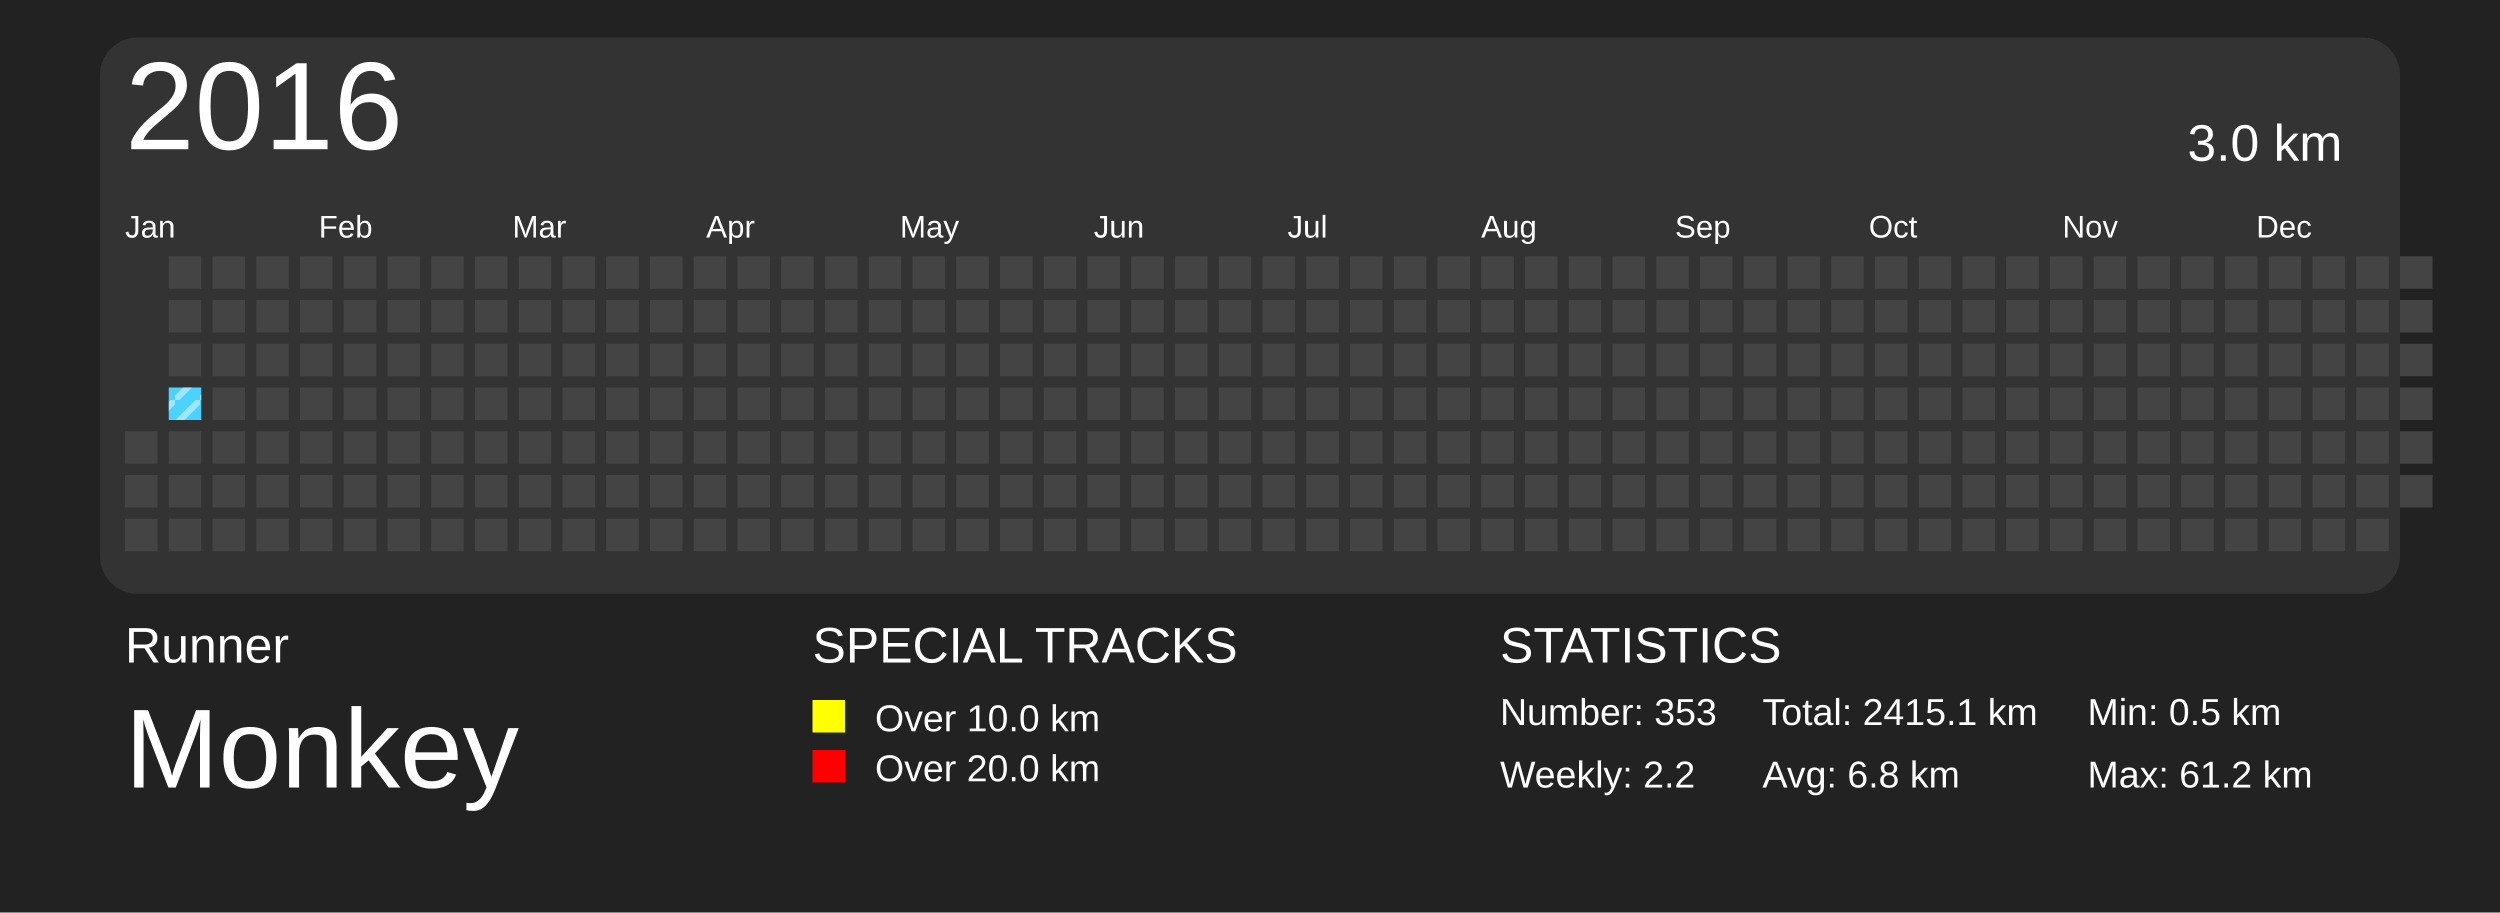
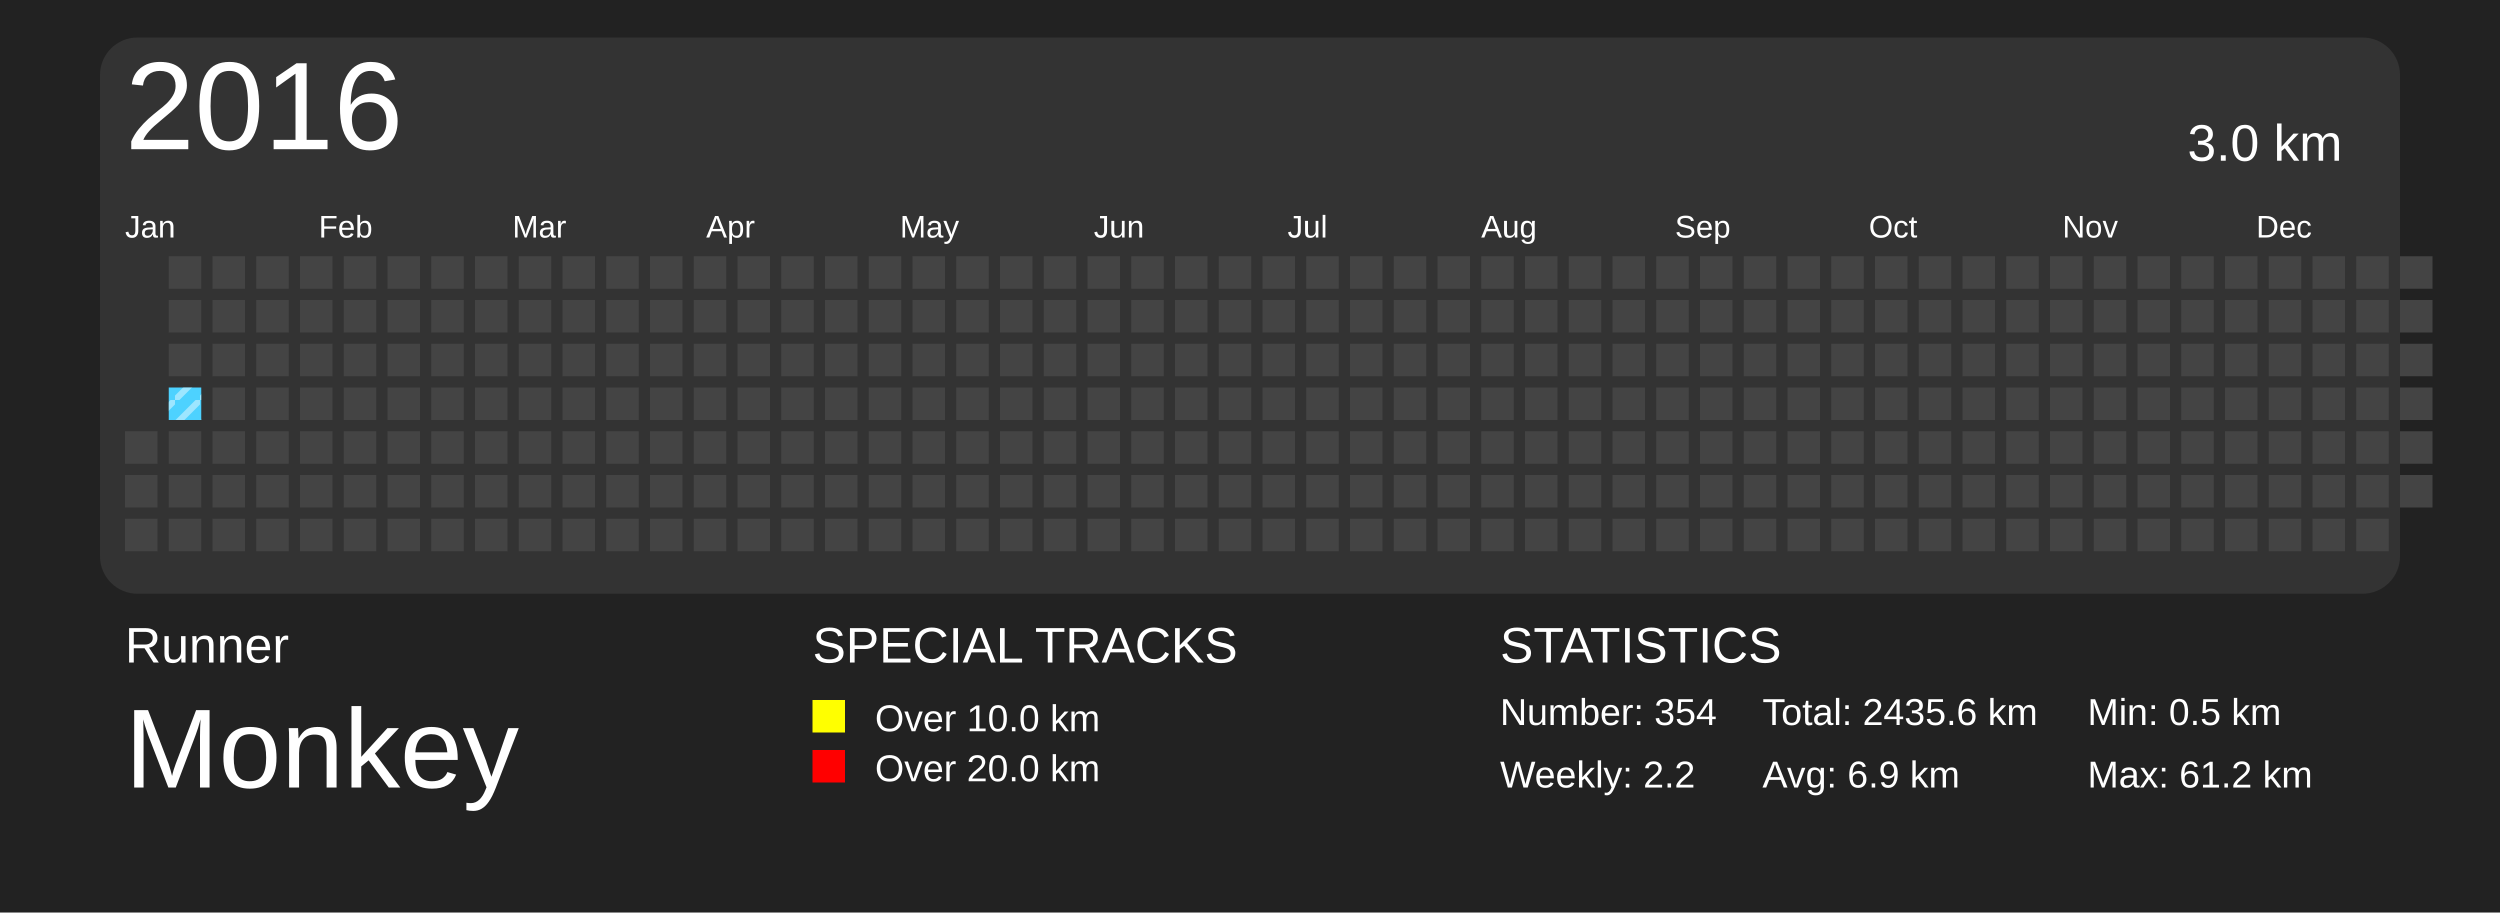
<svg xmlns="http://www.w3.org/2000/svg" baseProfile="full" height="73mm" version="1.1" viewBox="0,0,200,73" width="200mm">
  <defs>
    <pattern height="2" id="indoor-stripe" patternUnits="userSpaceOnUse" width="2">
      <line stroke="white" stroke-opacity="0.45" stroke-width="0.5" x1="0" x2="2" y1="2" y2="0" />
    </pattern>
  </defs>
  <rect fill="#222222" height="73" width="200" x="0" y="0" />
  <text fill="#FFFFFF" style="font-size:4px; font-family:Arial" x="10" y="53">Runner</text>
  <text fill="#FFFFFF" style="font-size:9px; font-family:Arial" x="10" y="63">Monkey</text>
  <text fill="#FFFFFF" style="font-size:4px; font-family:Arial" x="65" y="53">SPECIAL TRACKS</text>
  <rect fill="yellow" height="2.6" width="2.6" x="65" y="56" />
  <text fill="#FFFFFF" style="font-size:3px; font-family:Arial" x="70" y="58.5">Over 10.0 km</text>
  <rect fill="red" height="2.6" width="2.6" x="65" y="60" />
  <text fill="#FFFFFF" style="font-size:3px; font-family:Arial" x="70" y="62.5">Over 20.0 km</text>
  <text fill="#FFFFFF" style="font-size:4px; font-family:Arial" x="120" y="53">STATISTICS</text>
-   <text fill="#FFFFFF" style="font-size:3px; font-family:Arial" x="120" y="58">Number: 353</text>
+   <text fill="#FFFFFF" style="font-size:3px; font-family:Arial" x="120" y="58">Number: 354</text>
  <text fill="#FFFFFF" style="font-size:3px; font-family:Arial" x="120" y="63">Weekly: 2.2</text>
-   <text fill="#FFFFFF" style="font-size:3px; font-family:Arial" x="141" y="58">Total: 2415.1 km</text>
-   <text fill="#FFFFFF" style="font-size:3px; font-family:Arial" x="141" y="63">Avg: 6.8 km</text>
+   <text fill="#FFFFFF" style="font-size:3px; font-family:Arial" x="141" y="58">Total: 2435.6 km</text>
+   <text fill="#FFFFFF" style="font-size:3px; font-family:Arial" x="141" y="63">Avg: 6.9 km</text>
  <text fill="#FFFFFF" style="font-size:3px; font-family:Arial" x="167" y="58">Min: 0.5 km</text>
  <text fill="#FFFFFF" style="font-size:3px; font-family:Arial" x="167" y="63">Max: 61.2 km</text>
  <rect fill="#333" height="44.5" rx="3" ry="3" width="184" x="8" y="3" />
  <text dominant-baseline="hanging" fill="#FFFFFF" style="font-size:10.0px; font-family:Arial;" x="10" y="5">2016</text>
  <text dominant-baseline="hanging" fill="#FFFFFF" style="font-size:4.125px; font-family:Arial;" x="175" y="10">3.0 km</text>
  <text fill="#FFFFFF" style="font-size:2.5px; font-family:Arial" x="10.0" y="19">Jan</text>
  <text fill="#FFFFFF" style="font-size:2.5px; font-family:Arial" x="25.5" y="19">Feb</text>
  <text fill="#FFFFFF" style="font-size:2.5px; font-family:Arial" x="41.0" y="19">Mar</text>
  <text fill="#FFFFFF" style="font-size:2.5px; font-family:Arial" x="56.5" y="19">Apr</text>
  <text fill="#FFFFFF" style="font-size:2.5px; font-family:Arial" x="72.0" y="19">May</text>
  <text fill="#FFFFFF" style="font-size:2.5px; font-family:Arial" x="87.5" y="19">Jun</text>
  <text fill="#FFFFFF" style="font-size:2.5px; font-family:Arial" x="103.0" y="19">Jul</text>
  <text fill="#FFFFFF" style="font-size:2.5px; font-family:Arial" x="118.5" y="19">Aug</text>
  <text fill="#FFFFFF" style="font-size:2.5px; font-family:Arial" x="134.0" y="19">Sep</text>
  <text fill="#FFFFFF" style="font-size:2.5px; font-family:Arial" x="149.5" y="19">Oct</text>
  <text fill="#FFFFFF" style="font-size:2.5px; font-family:Arial" x="165.0" y="19">Nov</text>
  <text fill="#FFFFFF" style="font-size:2.5px; font-family:Arial" x="180.5" y="19">Dec</text>
  <rect fill="#444444" height="2.6" width="2.6" x="10.0" y="34.5" />
  <rect fill="#444444" height="2.6" width="2.6" x="10.0" y="38.0" />
  <rect fill="#444444" height="2.6" width="2.6" x="10.0" y="41.5" />
  <rect fill="#444444" height="2.6" width="2.6" x="13.5" y="20.5" />
  <rect fill="#444444" height="2.6" width="2.6" x="13.5" y="24.0" />
  <rect fill="#444444" height="2.6" width="2.6" x="13.5" y="27.5" />
  <rect fill="#4DD2FF" height="2.6" width="2.6" x="13.5" y="31.0" />
  <rect fill="url(#indoor-stripe)" height="2.6" style="pointer-events: none;" width="2.6" x="13.5" y="31.0" />
  <rect fill="#444444" height="2.6" width="2.6" x="13.5" y="34.5" />
  <rect fill="#444444" height="2.6" width="2.6" x="13.5" y="38.0" />
  <rect fill="#444444" height="2.6" width="2.6" x="13.5" y="41.5" />
  <rect fill="#444444" height="2.6" width="2.6" x="17.0" y="20.5" />
  <rect fill="#444444" height="2.6" width="2.6" x="17.0" y="24.0" />
  <rect fill="#444444" height="2.6" width="2.6" x="17.0" y="27.5" />
  <rect fill="#444444" height="2.6" width="2.6" x="17.0" y="31.0" />
  <rect fill="#444444" height="2.6" width="2.6" x="17.0" y="34.5" />
  <rect fill="#444444" height="2.6" width="2.6" x="17.0" y="38.0" />
  <rect fill="#444444" height="2.6" width="2.6" x="17.0" y="41.5" />
  <rect fill="#444444" height="2.6" width="2.6" x="20.5" y="20.5" />
  <rect fill="#444444" height="2.6" width="2.6" x="20.5" y="24.0" />
  <rect fill="#444444" height="2.6" width="2.6" x="20.5" y="27.5" />
  <rect fill="#444444" height="2.6" width="2.6" x="20.5" y="31.0" />
  <rect fill="#444444" height="2.6" width="2.6" x="20.5" y="34.5" />
  <rect fill="#444444" height="2.6" width="2.6" x="20.5" y="38.0" />
  <rect fill="#444444" height="2.6" width="2.6" x="20.5" y="41.5" />
  <rect fill="#444444" height="2.6" width="2.6" x="24.0" y="20.5" />
  <rect fill="#444444" height="2.6" width="2.6" x="24.0" y="24.0" />
  <rect fill="#444444" height="2.6" width="2.6" x="24.0" y="27.5" />
  <rect fill="#444444" height="2.6" width="2.6" x="24.0" y="31.0" />
  <rect fill="#444444" height="2.6" width="2.6" x="24.0" y="34.5" />
  <rect fill="#444444" height="2.6" width="2.6" x="24.0" y="38.0" />
  <rect fill="#444444" height="2.6" width="2.6" x="24.0" y="41.5" />
  <rect fill="#444444" height="2.6" width="2.6" x="27.5" y="20.5" />
  <rect fill="#444444" height="2.6" width="2.6" x="27.5" y="24.0" />
  <rect fill="#444444" height="2.6" width="2.6" x="27.5" y="27.5" />
  <rect fill="#444444" height="2.6" width="2.6" x="27.5" y="31.0" />
  <rect fill="#444444" height="2.6" width="2.6" x="27.5" y="34.5" />
  <rect fill="#444444" height="2.6" width="2.6" x="27.5" y="38.0" />
  <rect fill="#444444" height="2.6" width="2.6" x="27.5" y="41.5" />
  <rect fill="#444444" height="2.6" width="2.6" x="31.0" y="20.5" />
  <rect fill="#444444" height="2.6" width="2.6" x="31.0" y="24.0" />
  <rect fill="#444444" height="2.6" width="2.6" x="31.0" y="27.5" />
  <rect fill="#444444" height="2.6" width="2.6" x="31.0" y="31.0" />
  <rect fill="#444444" height="2.6" width="2.6" x="31.0" y="34.5" />
  <rect fill="#444444" height="2.6" width="2.6" x="31.0" y="38.0" />
  <rect fill="#444444" height="2.6" width="2.6" x="31.0" y="41.5" />
  <rect fill="#444444" height="2.6" width="2.6" x="34.5" y="20.5" />
  <rect fill="#444444" height="2.6" width="2.6" x="34.5" y="24.0" />
  <rect fill="#444444" height="2.6" width="2.6" x="34.5" y="27.5" />
  <rect fill="#444444" height="2.6" width="2.6" x="34.5" y="31.0" />
  <rect fill="#444444" height="2.6" width="2.6" x="34.5" y="34.5" />
  <rect fill="#444444" height="2.6" width="2.6" x="34.5" y="38.0" />
  <rect fill="#444444" height="2.6" width="2.6" x="34.5" y="41.5" />
  <rect fill="#444444" height="2.6" width="2.6" x="38.0" y="20.5" />
  <rect fill="#444444" height="2.6" width="2.6" x="38.0" y="24.0" />
  <rect fill="#444444" height="2.6" width="2.6" x="38.0" y="27.5" />
  <rect fill="#444444" height="2.6" width="2.6" x="38.0" y="31.0" />
  <rect fill="#444444" height="2.6" width="2.6" x="38.0" y="34.5" />
  <rect fill="#444444" height="2.6" width="2.6" x="38.0" y="38.0" />
  <rect fill="#444444" height="2.6" width="2.6" x="38.0" y="41.5" />
  <rect fill="#444444" height="2.6" width="2.6" x="41.5" y="20.5" />
  <rect fill="#444444" height="2.6" width="2.6" x="41.5" y="24.0" />
  <rect fill="#444444" height="2.6" width="2.6" x="41.5" y="27.5" />
  <rect fill="#444444" height="2.6" width="2.6" x="41.5" y="31.0" />
  <rect fill="#444444" height="2.6" width="2.6" x="41.5" y="34.5" />
  <rect fill="#444444" height="2.6" width="2.6" x="41.5" y="38.0" />
  <rect fill="#444444" height="2.6" width="2.6" x="41.5" y="41.5" />
  <rect fill="#444444" height="2.6" width="2.6" x="45.0" y="20.5" />
  <rect fill="#444444" height="2.6" width="2.6" x="45.0" y="24.0" />
  <rect fill="#444444" height="2.6" width="2.6" x="45.0" y="27.5" />
  <rect fill="#444444" height="2.6" width="2.6" x="45.0" y="31.0" />
  <rect fill="#444444" height="2.6" width="2.6" x="45.0" y="34.5" />
  <rect fill="#444444" height="2.6" width="2.6" x="45.0" y="38.0" />
  <rect fill="#444444" height="2.6" width="2.6" x="45.0" y="41.5" />
  <rect fill="#444444" height="2.6" width="2.6" x="48.5" y="20.5" />
  <rect fill="#444444" height="2.6" width="2.6" x="48.5" y="24.0" />
  <rect fill="#444444" height="2.6" width="2.6" x="48.5" y="27.5" />
  <rect fill="#444444" height="2.6" width="2.6" x="48.5" y="31.0" />
  <rect fill="#444444" height="2.6" width="2.6" x="48.5" y="34.5" />
  <rect fill="#444444" height="2.6" width="2.6" x="48.5" y="38.0" />
  <rect fill="#444444" height="2.6" width="2.6" x="48.5" y="41.5" />
  <rect fill="#444444" height="2.6" width="2.6" x="52.0" y="20.5" />
  <rect fill="#444444" height="2.6" width="2.6" x="52.0" y="24.0" />
  <rect fill="#444444" height="2.6" width="2.6" x="52.0" y="27.5" />
  <rect fill="#444444" height="2.6" width="2.6" x="52.0" y="31.0" />
  <rect fill="#444444" height="2.6" width="2.6" x="52.0" y="34.5" />
  <rect fill="#444444" height="2.6" width="2.6" x="52.0" y="38.0" />
  <rect fill="#444444" height="2.6" width="2.6" x="52.0" y="41.5" />
  <rect fill="#444444" height="2.6" width="2.6" x="55.5" y="20.5" />
  <rect fill="#444444" height="2.6" width="2.6" x="55.5" y="24.0" />
  <rect fill="#444444" height="2.6" width="2.6" x="55.5" y="27.5" />
  <rect fill="#444444" height="2.6" width="2.6" x="55.5" y="31.0" />
  <rect fill="#444444" height="2.6" width="2.6" x="55.5" y="34.5" />
  <rect fill="#444444" height="2.6" width="2.6" x="55.5" y="38.0" />
  <rect fill="#444444" height="2.6" width="2.6" x="55.5" y="41.5" />
  <rect fill="#444444" height="2.6" width="2.6" x="59.0" y="20.5" />
  <rect fill="#444444" height="2.6" width="2.6" x="59.0" y="24.0" />
  <rect fill="#444444" height="2.6" width="2.6" x="59.0" y="27.5" />
  <rect fill="#444444" height="2.6" width="2.6" x="59.0" y="31.0" />
  <rect fill="#444444" height="2.6" width="2.6" x="59.0" y="34.5" />
  <rect fill="#444444" height="2.6" width="2.6" x="59.0" y="38.0" />
  <rect fill="#444444" height="2.6" width="2.6" x="59.0" y="41.5" />
  <rect fill="#444444" height="2.6" width="2.6" x="62.5" y="20.5" />
  <rect fill="#444444" height="2.6" width="2.6" x="62.5" y="24.0" />
  <rect fill="#444444" height="2.6" width="2.6" x="62.5" y="27.5" />
  <rect fill="#444444" height="2.6" width="2.6" x="62.5" y="31.0" />
  <rect fill="#444444" height="2.6" width="2.6" x="62.5" y="34.5" />
  <rect fill="#444444" height="2.6" width="2.6" x="62.5" y="38.0" />
  <rect fill="#444444" height="2.6" width="2.6" x="62.5" y="41.5" />
  <rect fill="#444444" height="2.6" width="2.6" x="66.0" y="20.5" />
  <rect fill="#444444" height="2.6" width="2.6" x="66.0" y="24.0" />
  <rect fill="#444444" height="2.6" width="2.6" x="66.0" y="27.5" />
  <rect fill="#444444" height="2.6" width="2.6" x="66.0" y="31.0" />
  <rect fill="#444444" height="2.6" width="2.6" x="66.0" y="34.5" />
  <rect fill="#444444" height="2.6" width="2.6" x="66.0" y="38.0" />
  <rect fill="#444444" height="2.6" width="2.6" x="66.0" y="41.5" />
  <rect fill="#444444" height="2.6" width="2.6" x="69.5" y="20.5" />
  <rect fill="#444444" height="2.6" width="2.6" x="69.5" y="24.0" />
  <rect fill="#444444" height="2.6" width="2.6" x="69.5" y="27.5" />
  <rect fill="#444444" height="2.6" width="2.6" x="69.5" y="31.0" />
  <rect fill="#444444" height="2.6" width="2.6" x="69.5" y="34.5" />
  <rect fill="#444444" height="2.6" width="2.6" x="69.5" y="38.0" />
  <rect fill="#444444" height="2.6" width="2.6" x="69.5" y="41.5" />
  <rect fill="#444444" height="2.6" width="2.6" x="73.0" y="20.5" />
  <rect fill="#444444" height="2.6" width="2.6" x="73.0" y="24.0" />
  <rect fill="#444444" height="2.6" width="2.6" x="73.0" y="27.5" />
  <rect fill="#444444" height="2.6" width="2.6" x="73.0" y="31.0" />
  <rect fill="#444444" height="2.6" width="2.6" x="73.0" y="34.5" />
  <rect fill="#444444" height="2.6" width="2.6" x="73.0" y="38.0" />
  <rect fill="#444444" height="2.6" width="2.6" x="73.0" y="41.5" />
  <rect fill="#444444" height="2.6" width="2.6" x="76.5" y="20.5" />
  <rect fill="#444444" height="2.6" width="2.6" x="76.5" y="24.0" />
  <rect fill="#444444" height="2.6" width="2.6" x="76.5" y="27.5" />
  <rect fill="#444444" height="2.6" width="2.6" x="76.5" y="31.0" />
  <rect fill="#444444" height="2.6" width="2.6" x="76.5" y="34.5" />
  <rect fill="#444444" height="2.6" width="2.6" x="76.5" y="38.0" />
  <rect fill="#444444" height="2.6" width="2.6" x="76.5" y="41.5" />
  <rect fill="#444444" height="2.6" width="2.6" x="80.0" y="20.5" />
  <rect fill="#444444" height="2.6" width="2.6" x="80.0" y="24.0" />
  <rect fill="#444444" height="2.6" width="2.6" x="80.0" y="27.5" />
  <rect fill="#444444" height="2.6" width="2.6" x="80.0" y="31.0" />
  <rect fill="#444444" height="2.6" width="2.6" x="80.0" y="34.5" />
  <rect fill="#444444" height="2.6" width="2.6" x="80.0" y="38.0" />
  <rect fill="#444444" height="2.6" width="2.6" x="80.0" y="41.5" />
  <rect fill="#444444" height="2.6" width="2.6" x="83.5" y="20.5" />
  <rect fill="#444444" height="2.6" width="2.6" x="83.5" y="24.0" />
  <rect fill="#444444" height="2.6" width="2.6" x="83.5" y="27.5" />
  <rect fill="#444444" height="2.6" width="2.6" x="83.5" y="31.0" />
  <rect fill="#444444" height="2.6" width="2.6" x="83.5" y="34.5" />
  <rect fill="#444444" height="2.6" width="2.6" x="83.5" y="38.0" />
  <rect fill="#444444" height="2.6" width="2.6" x="83.5" y="41.5" />
  <rect fill="#444444" height="2.6" width="2.6" x="87.0" y="20.5" />
  <rect fill="#444444" height="2.6" width="2.6" x="87.0" y="24.0" />
  <rect fill="#444444" height="2.6" width="2.6" x="87.0" y="27.5" />
  <rect fill="#444444" height="2.6" width="2.6" x="87.0" y="31.0" />
  <rect fill="#444444" height="2.6" width="2.6" x="87.0" y="34.5" />
  <rect fill="#444444" height="2.6" width="2.6" x="87.0" y="38.0" />
  <rect fill="#444444" height="2.6" width="2.6" x="87.0" y="41.5" />
  <rect fill="#444444" height="2.6" width="2.6" x="90.5" y="20.5" />
  <rect fill="#444444" height="2.6" width="2.6" x="90.5" y="24.0" />
  <rect fill="#444444" height="2.6" width="2.6" x="90.5" y="27.5" />
  <rect fill="#444444" height="2.6" width="2.6" x="90.5" y="31.0" />
  <rect fill="#444444" height="2.6" width="2.6" x="90.5" y="34.5" />
  <rect fill="#444444" height="2.6" width="2.6" x="90.5" y="38.0" />
  <rect fill="#444444" height="2.6" width="2.6" x="90.5" y="41.5" />
  <rect fill="#444444" height="2.6" width="2.6" x="94.0" y="20.5" />
  <rect fill="#444444" height="2.6" width="2.6" x="94.0" y="24.0" />
  <rect fill="#444444" height="2.6" width="2.6" x="94.0" y="27.5" />
  <rect fill="#444444" height="2.6" width="2.6" x="94.0" y="31.0" />
  <rect fill="#444444" height="2.6" width="2.6" x="94.0" y="34.5" />
  <rect fill="#444444" height="2.6" width="2.6" x="94.0" y="38.0" />
  <rect fill="#444444" height="2.6" width="2.6" x="94.0" y="41.5" />
  <rect fill="#444444" height="2.6" width="2.6" x="97.5" y="20.5" />
  <rect fill="#444444" height="2.6" width="2.6" x="97.5" y="24.0" />
  <rect fill="#444444" height="2.6" width="2.6" x="97.5" y="27.5" />
  <rect fill="#444444" height="2.6" width="2.6" x="97.5" y="31.0" />
  <rect fill="#444444" height="2.6" width="2.6" x="97.5" y="34.5" />
  <rect fill="#444444" height="2.6" width="2.6" x="97.5" y="38.0" />
  <rect fill="#444444" height="2.6" width="2.6" x="97.5" y="41.5" />
  <rect fill="#444444" height="2.6" width="2.6" x="101.0" y="20.5" />
  <rect fill="#444444" height="2.6" width="2.6" x="101.0" y="24.0" />
  <rect fill="#444444" height="2.6" width="2.6" x="101.0" y="27.5" />
  <rect fill="#444444" height="2.6" width="2.6" x="101.0" y="31.0" />
  <rect fill="#444444" height="2.6" width="2.6" x="101.0" y="34.5" />
  <rect fill="#444444" height="2.6" width="2.6" x="101.0" y="38.0" />
  <rect fill="#444444" height="2.6" width="2.6" x="101.0" y="41.5" />
  <rect fill="#444444" height="2.6" width="2.6" x="104.5" y="20.5" />
  <rect fill="#444444" height="2.6" width="2.6" x="104.5" y="24.0" />
  <rect fill="#444444" height="2.6" width="2.6" x="104.5" y="27.5" />
  <rect fill="#444444" height="2.6" width="2.6" x="104.5" y="31.0" />
  <rect fill="#444444" height="2.6" width="2.6" x="104.5" y="34.5" />
  <rect fill="#444444" height="2.6" width="2.6" x="104.5" y="38.0" />
  <rect fill="#444444" height="2.6" width="2.6" x="104.5" y="41.5" />
  <rect fill="#444444" height="2.6" width="2.6" x="108.0" y="20.5" />
  <rect fill="#444444" height="2.6" width="2.6" x="108.0" y="24.0" />
  <rect fill="#444444" height="2.6" width="2.6" x="108.0" y="27.5" />
  <rect fill="#444444" height="2.6" width="2.6" x="108.0" y="31.0" />
  <rect fill="#444444" height="2.6" width="2.6" x="108.0" y="34.5" />
  <rect fill="#444444" height="2.6" width="2.6" x="108.0" y="38.0" />
  <rect fill="#444444" height="2.6" width="2.6" x="108.0" y="41.5" />
  <rect fill="#444444" height="2.6" width="2.6" x="111.5" y="20.5" />
  <rect fill="#444444" height="2.6" width="2.6" x="111.5" y="24.0" />
  <rect fill="#444444" height="2.6" width="2.6" x="111.5" y="27.5" />
  <rect fill="#444444" height="2.6" width="2.6" x="111.5" y="31.0" />
  <rect fill="#444444" height="2.6" width="2.6" x="111.5" y="34.5" />
  <rect fill="#444444" height="2.6" width="2.6" x="111.5" y="38.0" />
  <rect fill="#444444" height="2.6" width="2.6" x="111.5" y="41.5" />
  <rect fill="#444444" height="2.6" width="2.6" x="115.0" y="20.5" />
  <rect fill="#444444" height="2.6" width="2.6" x="115.0" y="24.0" />
  <rect fill="#444444" height="2.6" width="2.6" x="115.0" y="27.5" />
  <rect fill="#444444" height="2.6" width="2.6" x="115.0" y="31.0" />
  <rect fill="#444444" height="2.6" width="2.6" x="115.0" y="34.5" />
  <rect fill="#444444" height="2.6" width="2.6" x="115.0" y="38.0" />
  <rect fill="#444444" height="2.6" width="2.6" x="115.0" y="41.5" />
  <rect fill="#444444" height="2.6" width="2.6" x="118.5" y="20.5" />
  <rect fill="#444444" height="2.6" width="2.6" x="118.5" y="24.0" />
  <rect fill="#444444" height="2.6" width="2.6" x="118.5" y="27.5" />
  <rect fill="#444444" height="2.6" width="2.6" x="118.5" y="31.0" />
  <rect fill="#444444" height="2.6" width="2.6" x="118.5" y="34.5" />
  <rect fill="#444444" height="2.6" width="2.6" x="118.5" y="38.0" />
  <rect fill="#444444" height="2.6" width="2.6" x="118.5" y="41.5" />
  <rect fill="#444444" height="2.6" width="2.6" x="122.0" y="20.5" />
  <rect fill="#444444" height="2.6" width="2.6" x="122.0" y="24.0" />
  <rect fill="#444444" height="2.6" width="2.6" x="122.0" y="27.5" />
  <rect fill="#444444" height="2.6" width="2.6" x="122.0" y="31.0" />
  <rect fill="#444444" height="2.6" width="2.6" x="122.0" y="34.5" />
  <rect fill="#444444" height="2.6" width="2.6" x="122.0" y="38.0" />
  <rect fill="#444444" height="2.6" width="2.6" x="122.0" y="41.5" />
  <rect fill="#444444" height="2.6" width="2.6" x="125.5" y="20.5" />
  <rect fill="#444444" height="2.6" width="2.6" x="125.5" y="24.0" />
  <rect fill="#444444" height="2.6" width="2.6" x="125.5" y="27.5" />
  <rect fill="#444444" height="2.6" width="2.6" x="125.5" y="31.0" />
  <rect fill="#444444" height="2.6" width="2.6" x="125.5" y="34.5" />
  <rect fill="#444444" height="2.6" width="2.6" x="125.5" y="38.0" />
  <rect fill="#444444" height="2.6" width="2.6" x="125.5" y="41.5" />
  <rect fill="#444444" height="2.6" width="2.6" x="129.0" y="20.5" />
  <rect fill="#444444" height="2.6" width="2.6" x="129.0" y="24.0" />
  <rect fill="#444444" height="2.6" width="2.6" x="129.0" y="27.5" />
  <rect fill="#444444" height="2.6" width="2.6" x="129.0" y="31.0" />
  <rect fill="#444444" height="2.6" width="2.6" x="129.0" y="34.5" />
  <rect fill="#444444" height="2.6" width="2.6" x="129.0" y="38.0" />
  <rect fill="#444444" height="2.6" width="2.6" x="129.0" y="41.5" />
  <rect fill="#444444" height="2.6" width="2.6" x="132.5" y="20.5" />
  <rect fill="#444444" height="2.6" width="2.6" x="132.5" y="24.0" />
  <rect fill="#444444" height="2.6" width="2.6" x="132.5" y="27.5" />
  <rect fill="#444444" height="2.6" width="2.6" x="132.5" y="31.0" />
  <rect fill="#444444" height="2.6" width="2.6" x="132.5" y="34.5" />
  <rect fill="#444444" height="2.6" width="2.6" x="132.5" y="38.0" />
  <rect fill="#444444" height="2.6" width="2.6" x="132.5" y="41.5" />
  <rect fill="#444444" height="2.6" width="2.6" x="136.0" y="20.5" />
  <rect fill="#444444" height="2.6" width="2.6" x="136.0" y="24.0" />
  <rect fill="#444444" height="2.6" width="2.6" x="136.0" y="27.5" />
  <rect fill="#444444" height="2.6" width="2.6" x="136.0" y="31.0" />
  <rect fill="#444444" height="2.6" width="2.6" x="136.0" y="34.5" />
  <rect fill="#444444" height="2.6" width="2.6" x="136.0" y="38.0" />
  <rect fill="#444444" height="2.6" width="2.6" x="136.0" y="41.5" />
  <rect fill="#444444" height="2.6" width="2.6" x="139.5" y="20.5" />
  <rect fill="#444444" height="2.6" width="2.6" x="139.5" y="24.0" />
  <rect fill="#444444" height="2.6" width="2.6" x="139.5" y="27.5" />
  <rect fill="#444444" height="2.6" width="2.6" x="139.5" y="31.0" />
  <rect fill="#444444" height="2.6" width="2.6" x="139.5" y="34.5" />
  <rect fill="#444444" height="2.6" width="2.6" x="139.5" y="38.0" />
  <rect fill="#444444" height="2.6" width="2.6" x="139.5" y="41.5" />
  <rect fill="#444444" height="2.6" width="2.6" x="143.0" y="20.5" />
  <rect fill="#444444" height="2.6" width="2.6" x="143.0" y="24.0" />
  <rect fill="#444444" height="2.6" width="2.6" x="143.0" y="27.5" />
  <rect fill="#444444" height="2.6" width="2.6" x="143.0" y="31.0" />
  <rect fill="#444444" height="2.6" width="2.6" x="143.0" y="34.5" />
  <rect fill="#444444" height="2.6" width="2.6" x="143.0" y="38.0" />
  <rect fill="#444444" height="2.6" width="2.6" x="143.0" y="41.5" />
  <rect fill="#444444" height="2.6" width="2.6" x="146.5" y="20.5" />
  <rect fill="#444444" height="2.6" width="2.6" x="146.5" y="24.0" />
  <rect fill="#444444" height="2.6" width="2.6" x="146.5" y="27.5" />
  <rect fill="#444444" height="2.6" width="2.6" x="146.5" y="31.0" />
  <rect fill="#444444" height="2.6" width="2.6" x="146.5" y="34.5" />
  <rect fill="#444444" height="2.6" width="2.6" x="146.5" y="38.0" />
  <rect fill="#444444" height="2.6" width="2.6" x="146.5" y="41.5" />
  <rect fill="#444444" height="2.6" width="2.6" x="150.0" y="20.5" />
  <rect fill="#444444" height="2.6" width="2.6" x="150.0" y="24.0" />
  <rect fill="#444444" height="2.6" width="2.6" x="150.0" y="27.5" />
  <rect fill="#444444" height="2.6" width="2.6" x="150.0" y="31.0" />
  <rect fill="#444444" height="2.6" width="2.6" x="150.0" y="34.5" />
  <rect fill="#444444" height="2.6" width="2.6" x="150.0" y="38.0" />
  <rect fill="#444444" height="2.6" width="2.6" x="150.0" y="41.5" />
  <rect fill="#444444" height="2.6" width="2.6" x="153.5" y="20.5" />
  <rect fill="#444444" height="2.6" width="2.6" x="153.5" y="24.0" />
  <rect fill="#444444" height="2.6" width="2.6" x="153.5" y="27.5" />
  <rect fill="#444444" height="2.6" width="2.6" x="153.5" y="31.0" />
  <rect fill="#444444" height="2.6" width="2.6" x="153.5" y="34.5" />
  <rect fill="#444444" height="2.6" width="2.6" x="153.5" y="38.0" />
  <rect fill="#444444" height="2.6" width="2.6" x="153.5" y="41.5" />
  <rect fill="#444444" height="2.6" width="2.6" x="157.0" y="20.5" />
  <rect fill="#444444" height="2.6" width="2.6" x="157.0" y="24.0" />
  <rect fill="#444444" height="2.6" width="2.6" x="157.0" y="27.5" />
  <rect fill="#444444" height="2.6" width="2.6" x="157.0" y="31.0" />
  <rect fill="#444444" height="2.6" width="2.6" x="157.0" y="34.5" />
  <rect fill="#444444" height="2.6" width="2.6" x="157.0" y="38.0" />
  <rect fill="#444444" height="2.6" width="2.6" x="157.0" y="41.5" />
  <rect fill="#444444" height="2.6" width="2.6" x="160.5" y="20.5" />
  <rect fill="#444444" height="2.6" width="2.6" x="160.5" y="24.0" />
  <rect fill="#444444" height="2.6" width="2.6" x="160.5" y="27.5" />
  <rect fill="#444444" height="2.6" width="2.6" x="160.5" y="31.0" />
  <rect fill="#444444" height="2.6" width="2.6" x="160.5" y="34.5" />
  <rect fill="#444444" height="2.6" width="2.6" x="160.5" y="38.0" />
  <rect fill="#444444" height="2.6" width="2.6" x="160.5" y="41.5" />
  <rect fill="#444444" height="2.6" width="2.6" x="164.0" y="20.5" />
  <rect fill="#444444" height="2.6" width="2.6" x="164.0" y="24.0" />
  <rect fill="#444444" height="2.6" width="2.6" x="164.0" y="27.5" />
  <rect fill="#444444" height="2.6" width="2.6" x="164.0" y="31.0" />
  <rect fill="#444444" height="2.6" width="2.6" x="164.0" y="34.5" />
  <rect fill="#444444" height="2.6" width="2.6" x="164.0" y="38.0" />
  <rect fill="#444444" height="2.6" width="2.6" x="164.0" y="41.5" />
  <rect fill="#444444" height="2.6" width="2.6" x="167.5" y="20.5" />
  <rect fill="#444444" height="2.6" width="2.6" x="167.5" y="24.0" />
  <rect fill="#444444" height="2.6" width="2.6" x="167.5" y="27.5" />
  <rect fill="#444444" height="2.6" width="2.6" x="167.5" y="31.0" />
  <rect fill="#444444" height="2.6" width="2.6" x="167.5" y="34.5" />
  <rect fill="#444444" height="2.6" width="2.6" x="167.5" y="38.0" />
  <rect fill="#444444" height="2.6" width="2.6" x="167.5" y="41.5" />
  <rect fill="#444444" height="2.6" width="2.6" x="171.0" y="20.5" />
  <rect fill="#444444" height="2.6" width="2.6" x="171.0" y="24.0" />
  <rect fill="#444444" height="2.6" width="2.6" x="171.0" y="27.5" />
  <rect fill="#444444" height="2.6" width="2.6" x="171.0" y="31.0" />
  <rect fill="#444444" height="2.6" width="2.6" x="171.0" y="34.5" />
  <rect fill="#444444" height="2.6" width="2.6" x="171.0" y="38.0" />
  <rect fill="#444444" height="2.6" width="2.6" x="171.0" y="41.5" />
  <rect fill="#444444" height="2.6" width="2.6" x="174.5" y="20.5" />
  <rect fill="#444444" height="2.6" width="2.6" x="174.5" y="24.0" />
  <rect fill="#444444" height="2.6" width="2.6" x="174.5" y="27.5" />
  <rect fill="#444444" height="2.6" width="2.6" x="174.5" y="31.0" />
  <rect fill="#444444" height="2.6" width="2.6" x="174.5" y="34.5" />
  <rect fill="#444444" height="2.6" width="2.6" x="174.5" y="38.0" />
  <rect fill="#444444" height="2.6" width="2.6" x="174.5" y="41.5" />
  <rect fill="#444444" height="2.6" width="2.6" x="178.0" y="20.5" />
  <rect fill="#444444" height="2.6" width="2.6" x="178.0" y="24.0" />
  <rect fill="#444444" height="2.6" width="2.6" x="178.0" y="27.5" />
  <rect fill="#444444" height="2.6" width="2.6" x="178.0" y="31.0" />
  <rect fill="#444444" height="2.6" width="2.6" x="178.0" y="34.5" />
  <rect fill="#444444" height="2.6" width="2.6" x="178.0" y="38.0" />
  <rect fill="#444444" height="2.6" width="2.6" x="178.0" y="41.5" />
  <rect fill="#444444" height="2.6" width="2.6" x="181.5" y="20.5" />
  <rect fill="#444444" height="2.6" width="2.6" x="181.5" y="24.0" />
  <rect fill="#444444" height="2.6" width="2.6" x="181.5" y="27.5" />
  <rect fill="#444444" height="2.6" width="2.6" x="181.5" y="31.0" />
  <rect fill="#444444" height="2.6" width="2.6" x="181.5" y="34.5" />
  <rect fill="#444444" height="2.6" width="2.6" x="181.5" y="38.0" />
  <rect fill="#444444" height="2.6" width="2.6" x="181.5" y="41.5" />
  <rect fill="#444444" height="2.6" width="2.6" x="185.0" y="20.5" />
  <rect fill="#444444" height="2.6" width="2.6" x="185.0" y="24.0" />
  <rect fill="#444444" height="2.6" width="2.6" x="185.0" y="27.5" />
  <rect fill="#444444" height="2.6" width="2.6" x="185.0" y="31.0" />
  <rect fill="#444444" height="2.6" width="2.6" x="185.0" y="34.5" />
  <rect fill="#444444" height="2.6" width="2.6" x="185.0" y="38.0" />
  <rect fill="#444444" height="2.6" width="2.6" x="185.0" y="41.5" />
  <rect fill="#444444" height="2.6" width="2.6" x="188.5" y="20.5" />
  <rect fill="#444444" height="2.6" width="2.6" x="188.5" y="24.0" />
  <rect fill="#444444" height="2.6" width="2.6" x="188.5" y="27.5" />
  <rect fill="#444444" height="2.6" width="2.6" x="188.5" y="31.0" />
  <rect fill="#444444" height="2.6" width="2.6" x="188.5" y="34.5" />
  <rect fill="#444444" height="2.6" width="2.6" x="188.5" y="38.0" />
  <rect fill="#444444" height="2.6" width="2.6" x="188.5" y="41.5" />
  <rect fill="#444444" height="2.6" width="2.6" x="192.0" y="20.5" />
  <rect fill="#444444" height="2.6" width="2.6" x="192.0" y="24.0" />
  <rect fill="#444444" height="2.6" width="2.6" x="192.0" y="27.5" />
  <rect fill="#444444" height="2.6" width="2.6" x="192.0" y="31.0" />
  <rect fill="#444444" height="2.6" width="2.6" x="192.0" y="34.5" />
  <rect fill="#444444" height="2.6" width="2.6" x="192.0" y="38.0" />
</svg>
